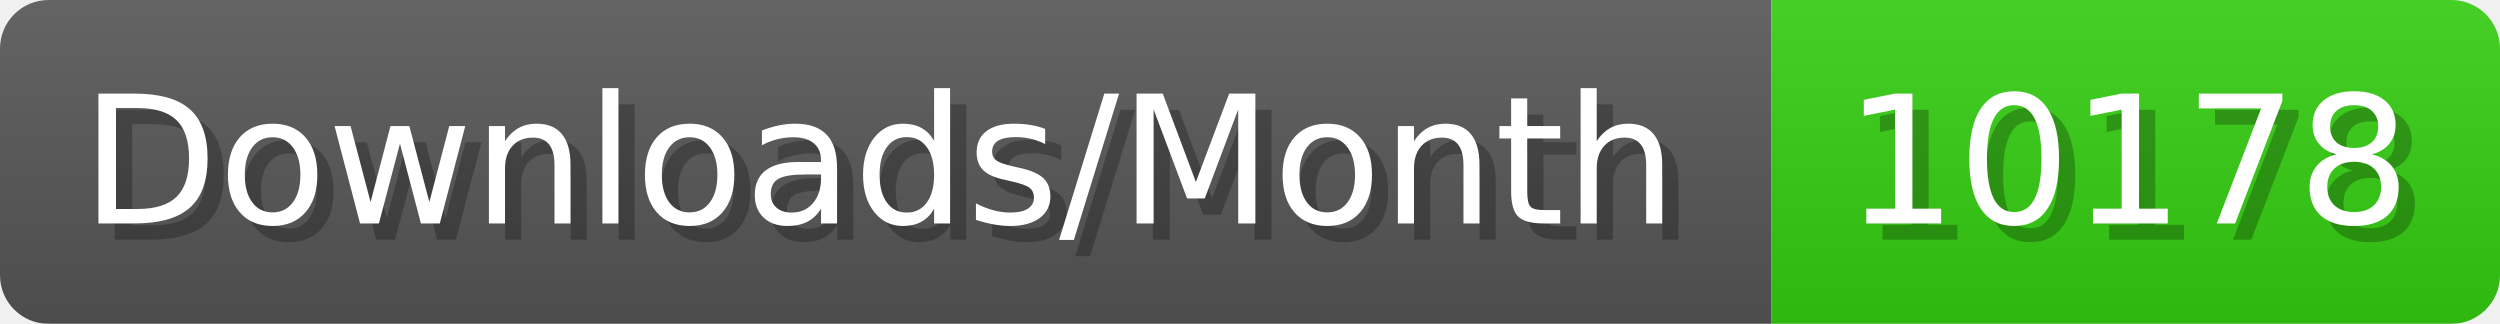
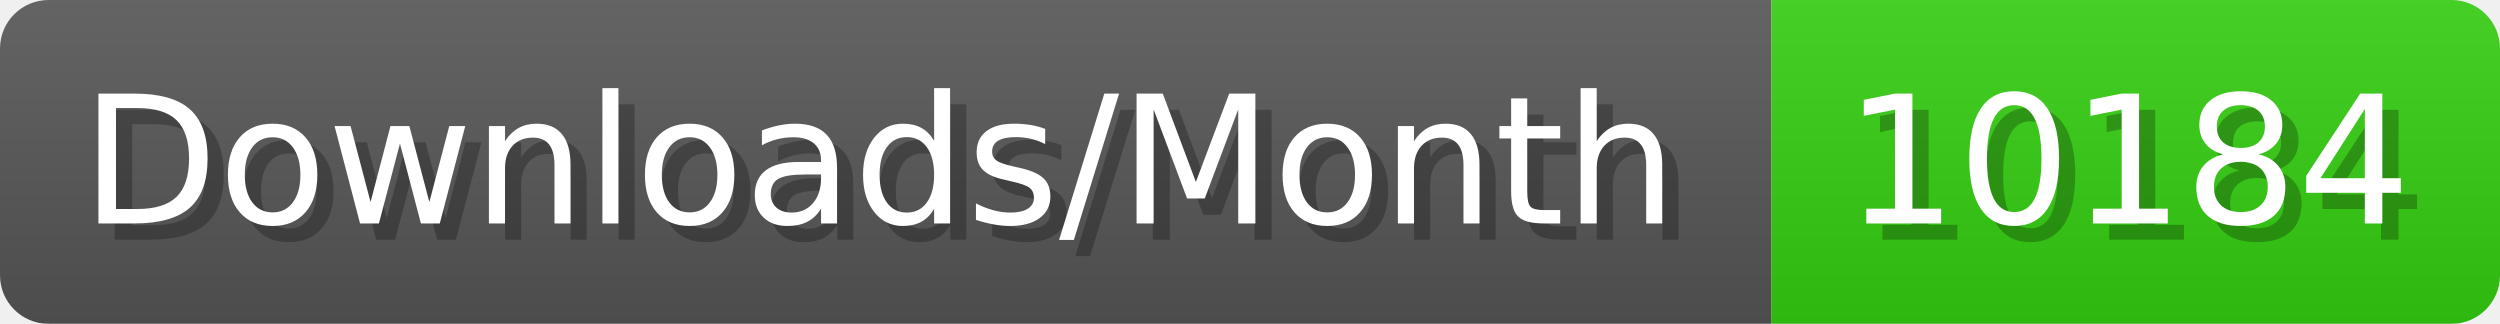
- <svg xmlns="http://www.w3.org/2000/svg" width="154.4" height="20" viewBox="0 0 1544 200" role="img" aria-label="Downloads/Month: 10178">
+ <svg xmlns="http://www.w3.org/2000/svg" width="154.4" height="20" viewBox="0 0 1544 200" role="img" aria-label="Downloads/Month: 10184">
  <linearGradient id="YlXUI" x2="0" y2="100%">
    <stop offset="0" stop-opacity=".1" stop-color="#EEE" />
    <stop offset="1" stop-opacity=".1" />
  </linearGradient>
  <mask id="JHhop">
    <rect width="1544" height="200" rx="30" fill="#FFF" />
  </mask>
  <g mask="url(#JHhop)">
    <rect width="1094" height="200" fill="#555" />
    <rect width="450" height="200" fill="#3C1" x="1094" />
    <rect width="1544" height="200" fill="url(#YlXUI)" />
  </g>
  <g aria-hidden="true" fill="#fff" text-anchor="start" font-family="Verdana,DejaVu Sans,sans-serif" font-size="110">
    <text x="60" y="148" textLength="994" fill="#000" opacity="0.25">Downloads/Month</text>
    <text x="50" y="138" textLength="994">Downloads/Month</text>
-     <text x="1149" y="148" textLength="350" fill="#000" opacity="0.25">10178</text>
-     <text x="1139" y="138" textLength="350">10178</text>
+     <text x="1149" y="148" textLength="350" fill="#000" opacity="0.25">10184</text>
+     <text x="1139" y="138" textLength="350">10184</text>
  </g>
</svg>
